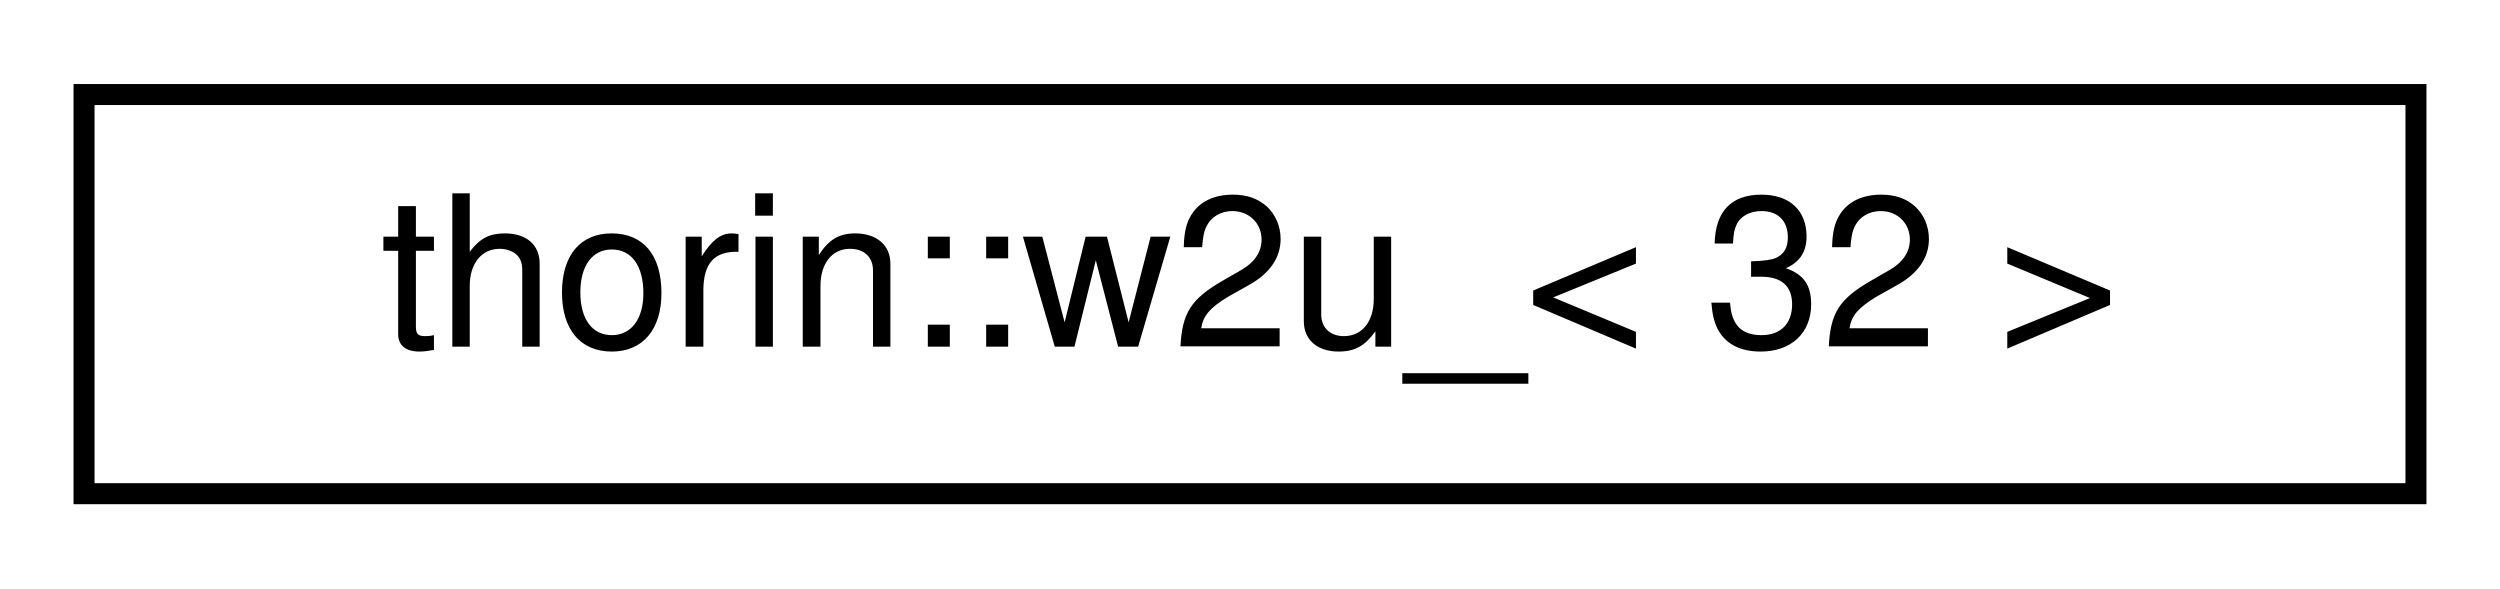
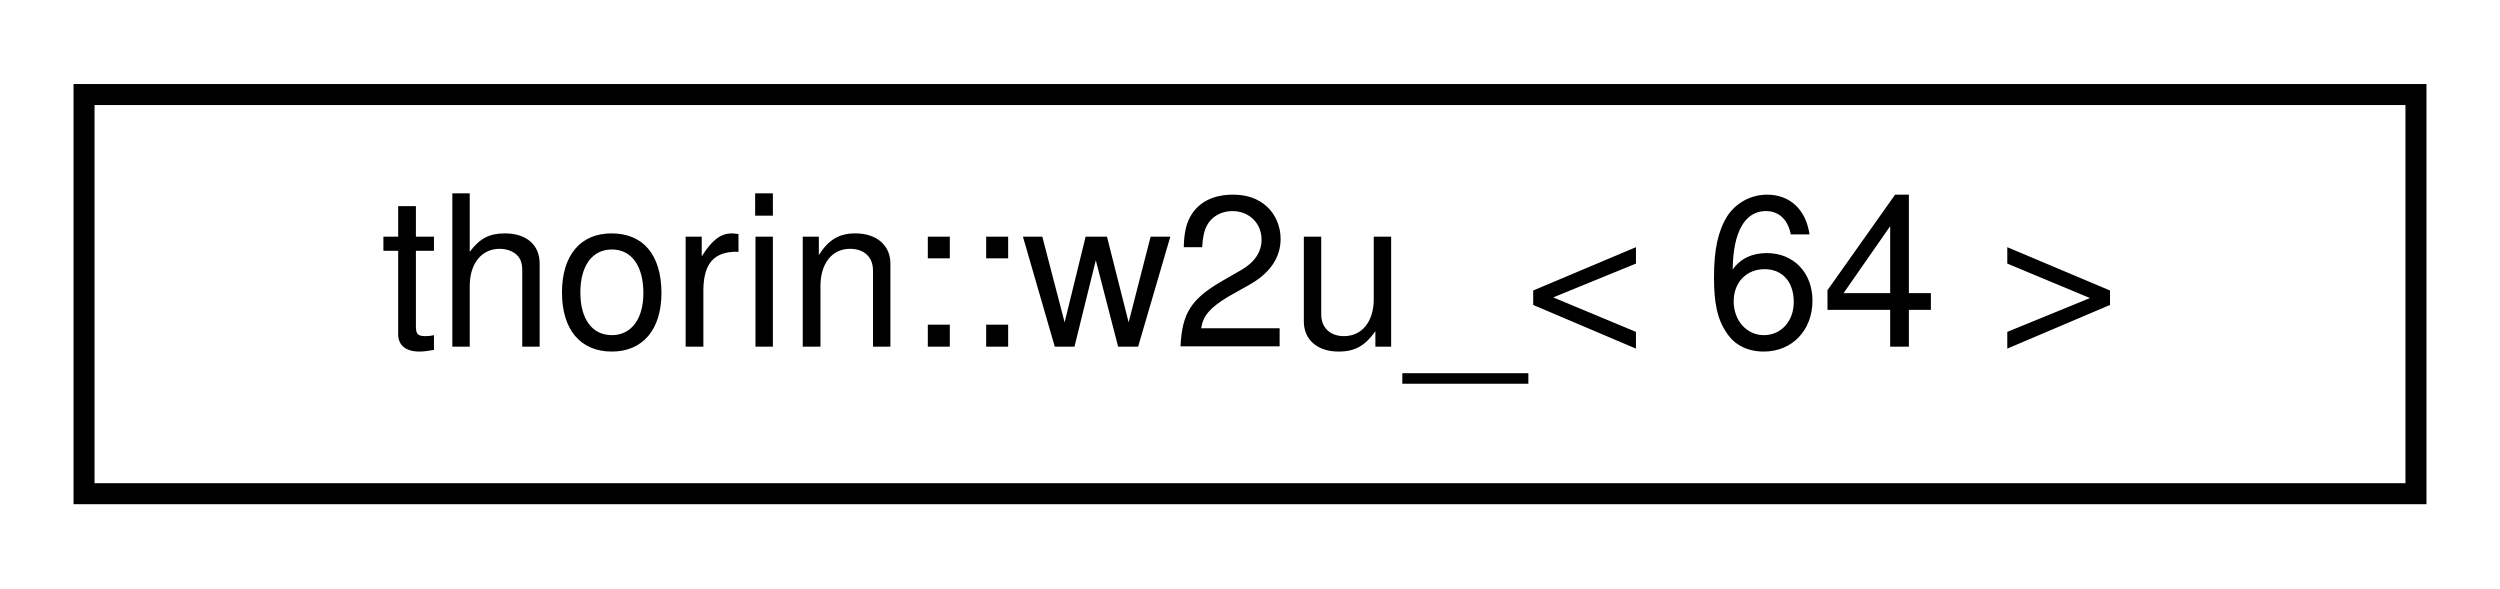
<svg xmlns="http://www.w3.org/2000/svg" xmlns:xlink="http://www.w3.org/1999/xlink" width="119pt" height="28pt" viewBox="0.00 0.00 119.00 28.00">
  <g id="graph0" class="graph" transform="scale(1 1) rotate(0) translate(4 24)">
    <g id="node1" class="node">
      <g id="a_node1">
-         <a xlink:href="namespacethorin.html#structthorin_1_1w2u___3_0132_01_4" target="_top" xlink:title=" ">
+         <a xlink:href="namespacethorin.html#structthorin_1_1w2u___3_0164_01_4" target="_top" xlink:title=" ">
          <polygon fill="none" stroke="black" points="0,-0.5 0,-19.5 111,-19.5 111,-0.5 0,-0.5" />
-           <text text-anchor="middle" x="55.5" y="-7.5" font-family="Helvetica,sans-Serif" font-size="10.00">thorin::w2u_&lt; 32 &gt;</text>
+           <text text-anchor="middle" x="55.5" y="-7.5" font-family="Helvetica,sans-Serif" font-size="10.00">thorin::w2u_&lt; 64 &gt;</text>
        </a>
      </g>
    </g>
  </g>
</svg>
